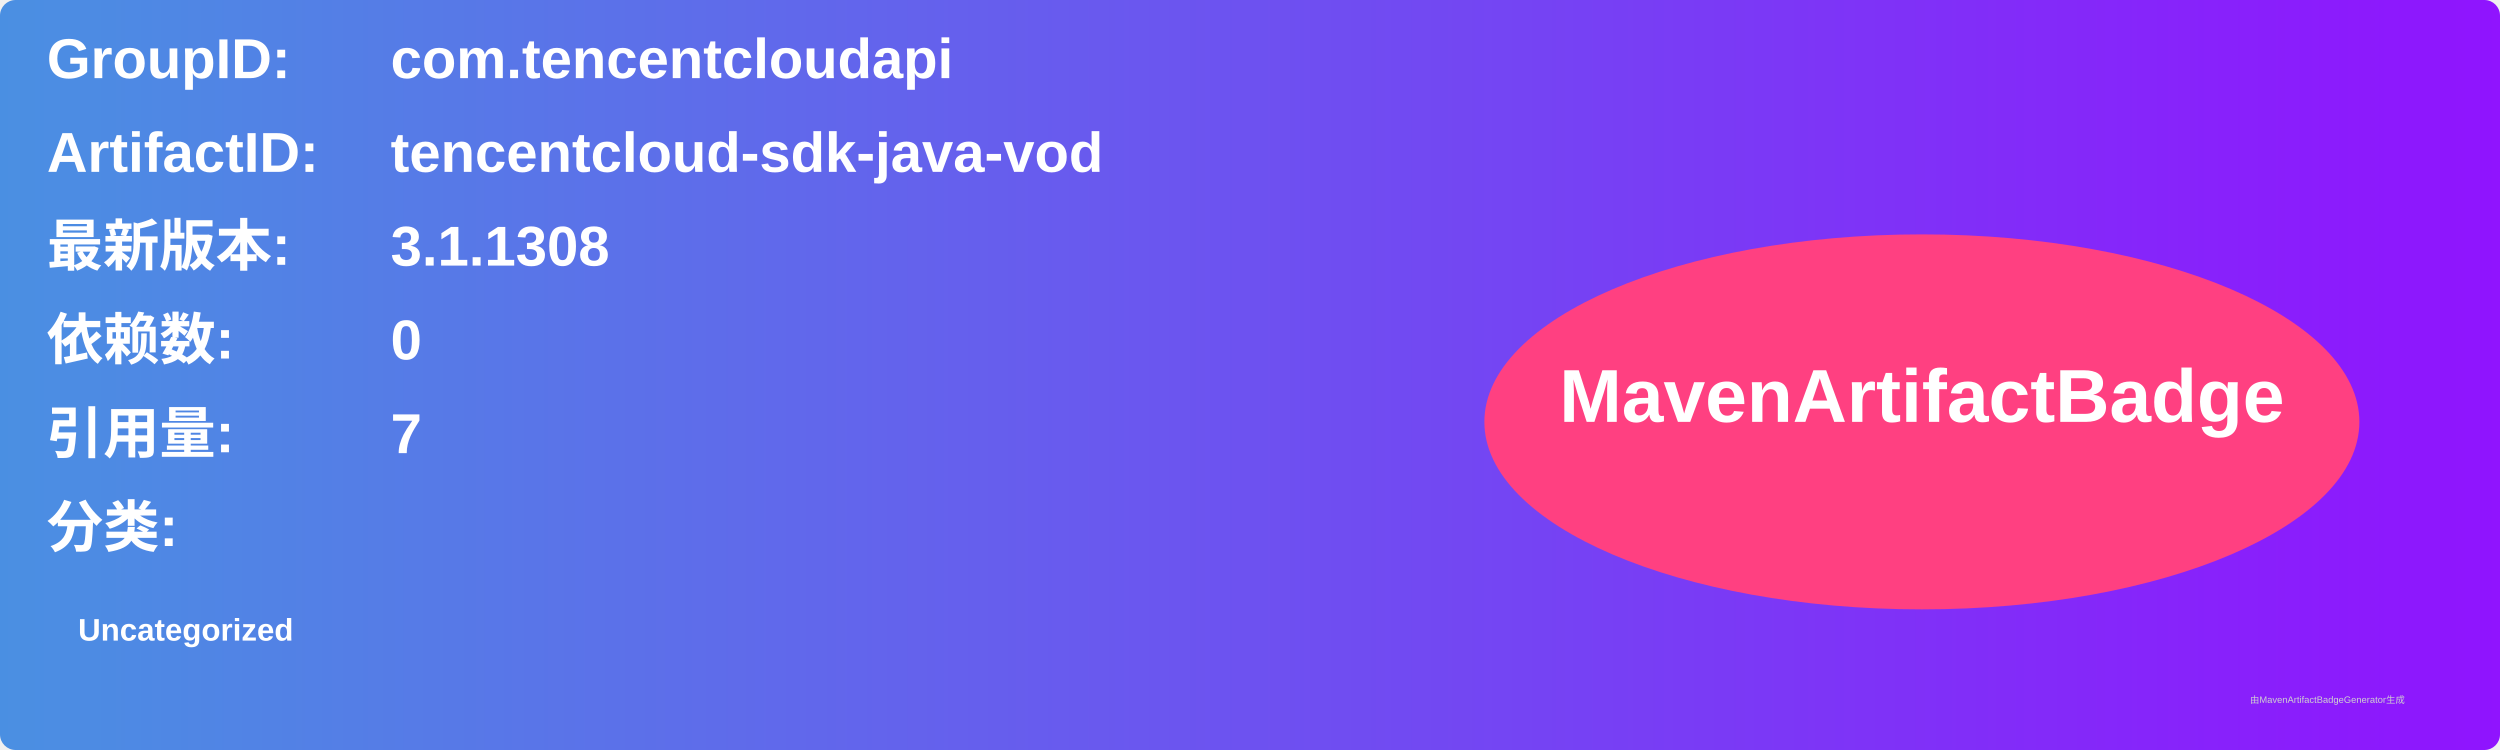
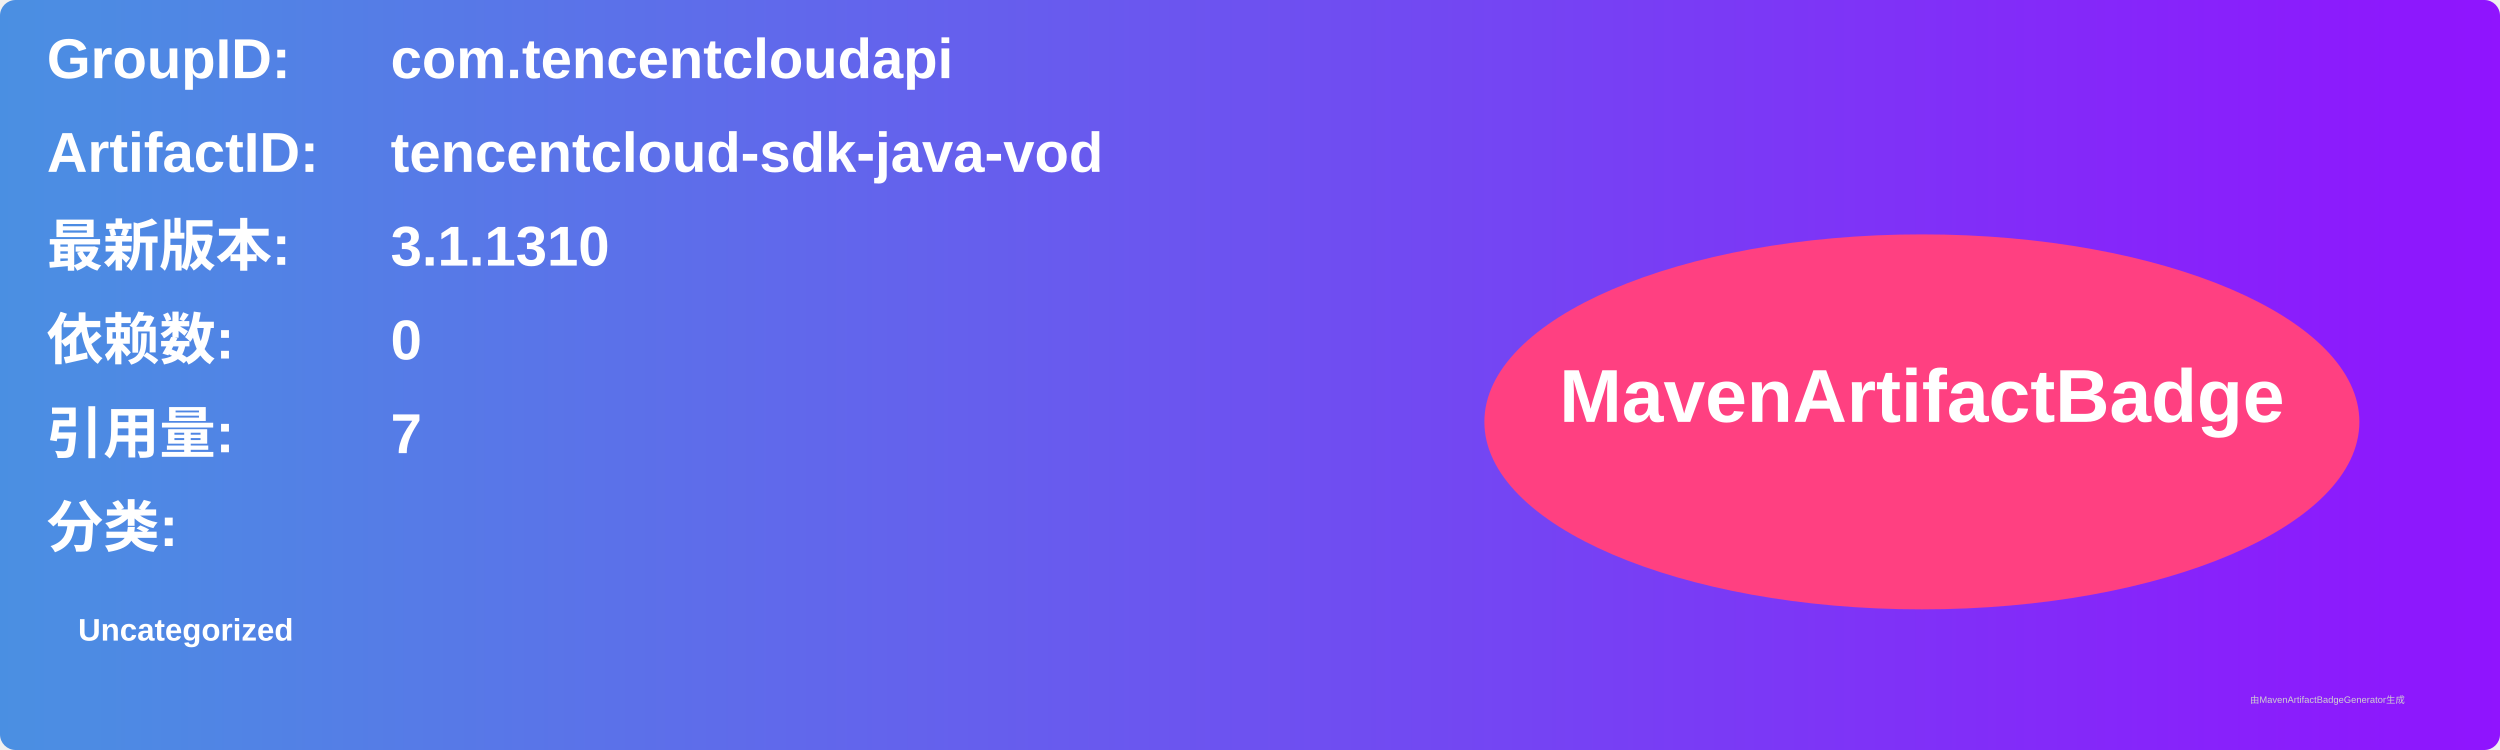
<svg xmlns="http://www.w3.org/2000/svg" width="800" height="240" viewBox="0 0 800 240">
  <linearGradient id="grad" x1="0%" y1="0%" x2="100%" y2="0%">
    <stop offset="0%" stop-color="#4a90e2" />
    <stop offset="100%" stop-color="#9013fe" />
  </linearGradient>
  <rect width="100%" height="100%" rx="5" ry="5" fill="url(#grad)" />
  <g transform="translate(15, 15)">
    <text x="0" y="10" font-family="Arial" font-size="18" fill="white" font-weight="bold" width="260">GroupID:</text>
    <text x="110" y="10" font-family="Arial" font-size="18" fill="white" font-weight="bold" width="460">com.tencentcloudapi</text>
    <text x="0" y="40" font-family="Arial" font-size="18" fill="white" font-weight="bold" width="260">ArtifactID:</text>
    <text x="110" y="40" font-family="Arial" font-size="18" fill="white" font-weight="bold" width="460">tencentcloud-sdk-java-vod</text>
    <text x="0" y="70" font-family="Arial" font-size="18" fill="white" font-weight="bold">最新版本:</text>
    <text x="110" y="70" font-family="Arial" font-size="18" fill="white" font-weight="bold">
-       <tspan font-weight="bold">3.1.1308</tspan>
+       <tspan font-weight="bold">3.1.1310</tspan>
    </text>
    <text x="0" y="100" font-family="Arial" font-size="18" fill="white" font-weight="bold">依赖数: </text>
    <text x="110" y="100" font-family="Arial" font-size="18" fill="white">
      <tspan font-weight="bold">0</tspan>
    </text>
    <text x="0" y="130" font-family="Arial" font-size="18" fill="white" font-weight="bold">引用量: </text>
    <text x="110" y="130" font-family="Arial" font-size="18" fill="white">
      <tspan font-weight="bold">7</tspan>
    </text>
    <text x="0" y="160" font-family="Arial" font-size="18" fill="white" font-weight="bold">分类:</text>
    <text x="10" y="190" font-family="Arial" font-size="10" fill="white">
      <tspan font-weight="bold">Uncategorized</tspan>
    </text>
    <ellipse cx="600" cy="120" rx="140" ry="60" fill="#ff4081" />
    <text x="600" y="120" text-anchor="middle" font-family="Arial" font-size="24" fill="white" font-weight="bold">MavenArtifactBadge</text>
  </g>
  <text x="720" y="225" font-family="Arial" font-size="3" fill="#d0d0d0">由MavenArtifactBadgeGenerator生成</text>
</svg>
